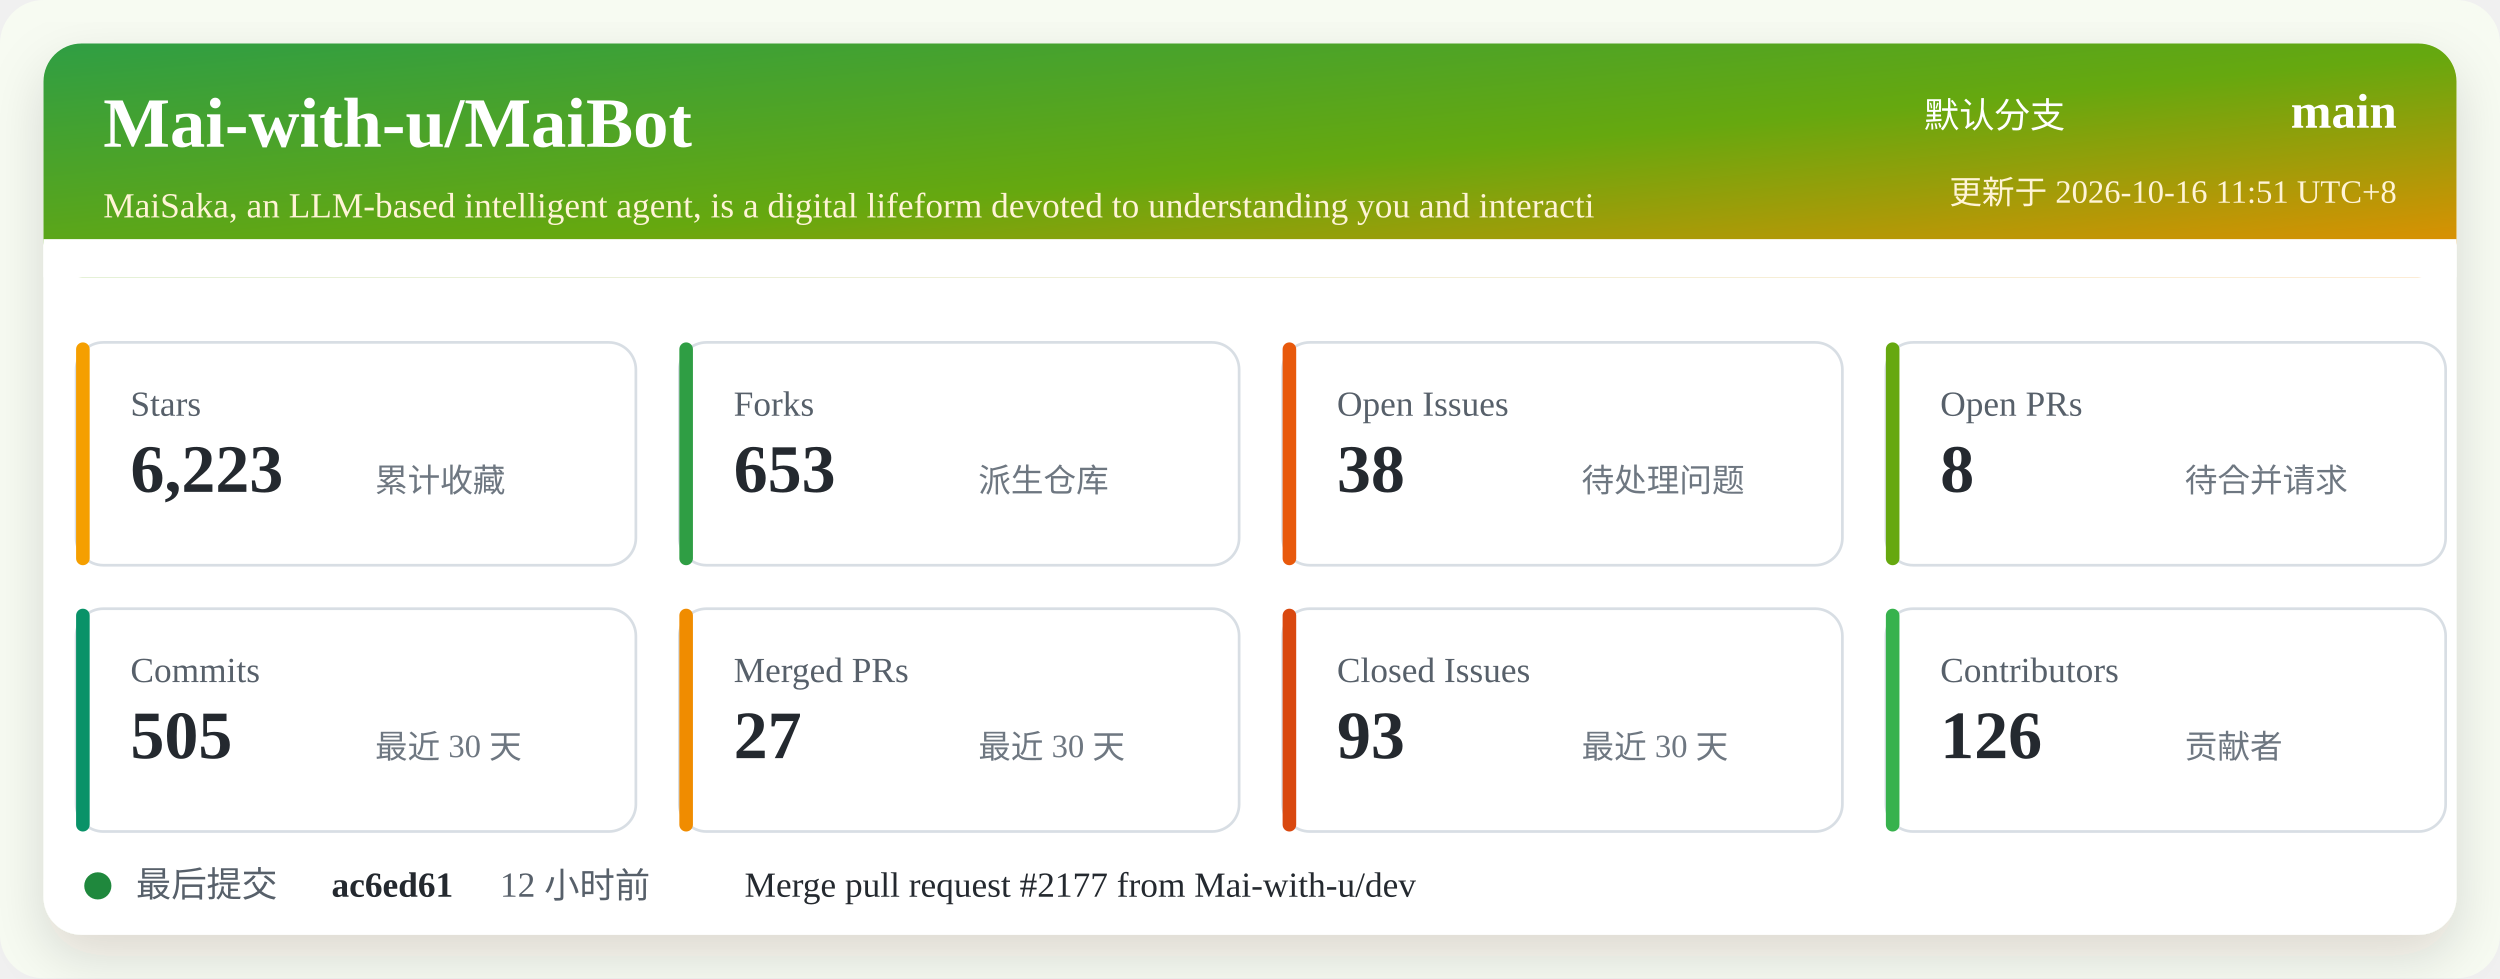
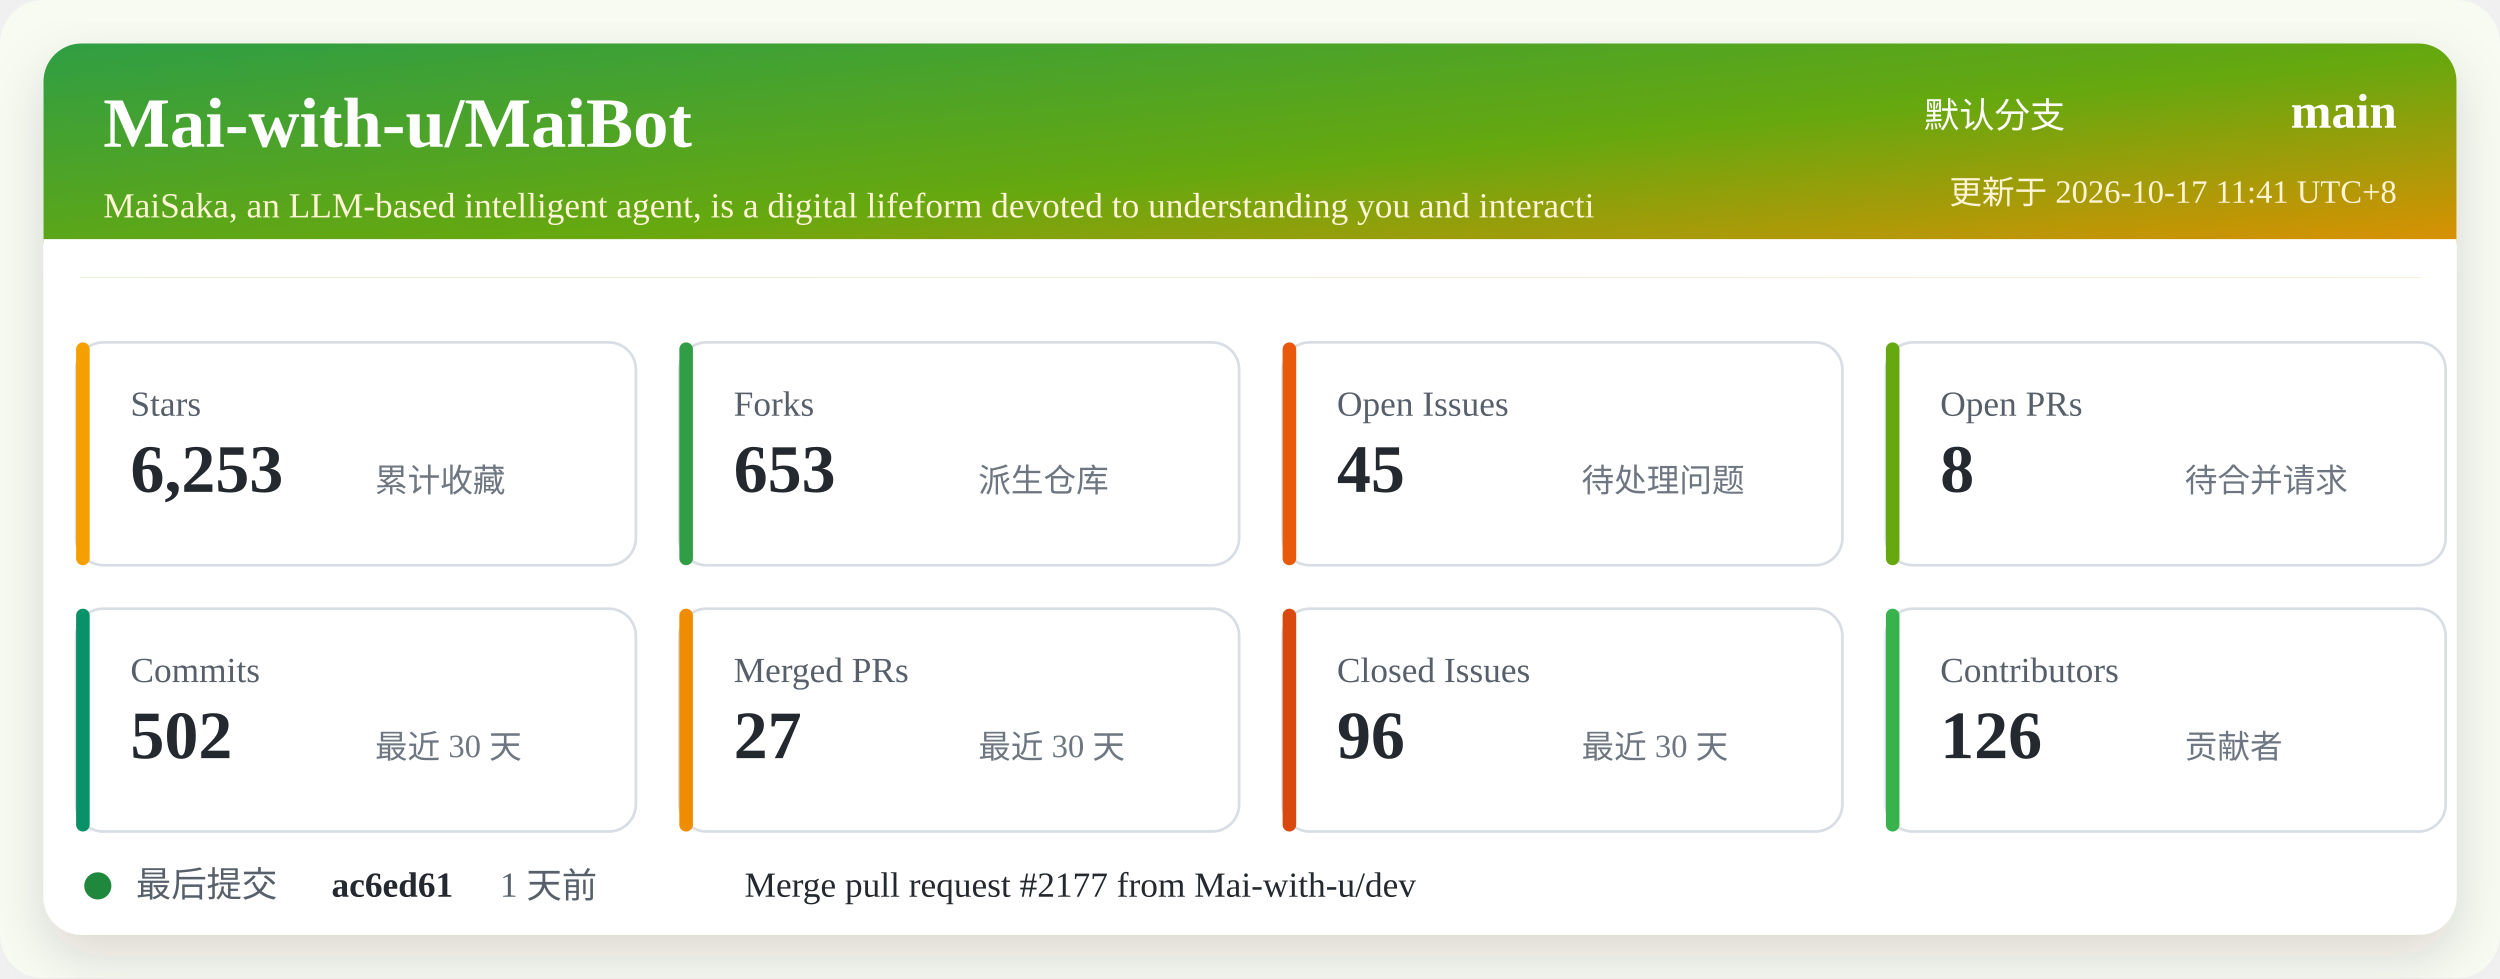
<svg xmlns="http://www.w3.org/2000/svg" width="920" height="360" viewBox="0 0 920 360" role="img" aria-labelledby="title desc">
  <defs>
    <linearGradient id="header" x1="0" x2="1" y1="0" y2="1">
      <stop offset="0%" stop-color="#2f9e44" />
      <stop offset="52%" stop-color="#66a80f" />
      <stop offset="100%" stop-color="#f08c00" />
    </linearGradient>
    <filter id="shadow" x="-5%" y="-5%" width="110%" height="110%">
      <feDropShadow dx="0" dy="8" stdDeviation="10" flood-color="#2b2318" flood-opacity="0.14" />
    </filter>
  </defs>
  <rect width="920" height="360" rx="16" fill="#f7fbf2" />
  <rect x="16" y="16" width="888" height="328" rx="14" fill="#ffffff" filter="url(#shadow)" />
  <rect x="16" y="16" width="888" height="86" rx="14" fill="url(#header)" />
  <path d="M16 88 H904 V102 H16 Z" fill="#ffffff" />
  <text x="38" y="54" fill="#ffffff" font-size="26" font-weight="700">Mai-with-u/MaiBot</text>
  <text x="38" y="80" fill="#fff4d6" font-size="13">MaiSaka, an LLM-based intelligent agent, is a digital lifeform devoted to understanding you and interacti</text>
  <text x="760" y="47" fill="#ffffff" font-size="13" text-anchor="end">默认分支</text>
  <text x="882" y="47" fill="#ffffff" font-size="18" font-weight="700" text-anchor="end">main</text>
-   <text x="882" y="75" fill="#fff4d6" font-size="12" text-anchor="end">更新于 2026-10-16 11:51 UTC+8</text>
+   <text x="882" y="75" fill="#fff4d6" font-size="12" text-anchor="end">更新于 2026-10-17 11:41 UTC+8</text>
  <g transform="translate(28 126)">
    <rect width="206" height="82" rx="10" fill="#ffffff" stroke="#d8dee4" />
    <rect x="0" y="0" width="5" height="82" rx="2.5" fill="#f59f00" />
    <text x="20" y="27" fill="#57606a" font-size="13">Stars</text>
-     <text x="20" y="55" fill="#24292f" font-size="25" font-weight="700">6,223</text>
+     <text x="20" y="55" fill="#24292f" font-size="25" font-weight="700">6,253</text>
    <text x="110" y="55" fill="#6e7781" font-size="12">累计收藏</text>
  </g>
  <g transform="translate(250 126)">
    <rect width="206" height="82" rx="10" fill="#ffffff" stroke="#d8dee4" />
    <rect x="0" y="0" width="5" height="82" rx="2.5" fill="#2f9e44" />
    <text x="20" y="27" fill="#57606a" font-size="13">Forks</text>
    <text x="20" y="55" fill="#24292f" font-size="25" font-weight="700">653</text>
    <text x="110" y="55" fill="#6e7781" font-size="12">派生仓库</text>
  </g>
  <g transform="translate(472 126)">
    <rect width="206" height="82" rx="10" fill="#ffffff" stroke="#d8dee4" />
    <rect x="0" y="0" width="5" height="82" rx="2.5" fill="#e8590c" />
    <text x="20" y="27" fill="#57606a" font-size="13">Open Issues</text>
-     <text x="20" y="55" fill="#24292f" font-size="25" font-weight="700">38</text>
+     <text x="20" y="55" fill="#24292f" font-size="25" font-weight="700">45</text>
    <text x="110" y="55" fill="#6e7781" font-size="12">待处理问题</text>
  </g>
  <g transform="translate(694 126)">
    <rect width="206" height="82" rx="10" fill="#ffffff" stroke="#d8dee4" />
    <rect x="0" y="0" width="5" height="82" rx="2.5" fill="#66a80f" />
    <text x="20" y="27" fill="#57606a" font-size="13">Open PRs</text>
    <text x="20" y="55" fill="#24292f" font-size="25" font-weight="700">8</text>
    <text x="110" y="55" fill="#6e7781" font-size="12">待合并请求</text>
  </g>
  <g transform="translate(28 224)">
    <rect width="206" height="82" rx="10" fill="#ffffff" stroke="#d8dee4" />
    <rect x="0" y="0" width="5" height="82" rx="2.5" fill="#099268" />
    <text x="20" y="27" fill="#57606a" font-size="13">Commits</text>
-     <text x="20" y="55" fill="#24292f" font-size="25" font-weight="700">505</text>
+     <text x="20" y="55" fill="#24292f" font-size="25" font-weight="700">502</text>
    <text x="110" y="55" fill="#6e7781" font-size="12">最近 30 天</text>
  </g>
  <g transform="translate(250 224)">
    <rect width="206" height="82" rx="10" fill="#ffffff" stroke="#d8dee4" />
    <rect x="0" y="0" width="5" height="82" rx="2.5" fill="#f08c00" />
    <text x="20" y="27" fill="#57606a" font-size="13">Merged PRs</text>
    <text x="20" y="55" fill="#24292f" font-size="25" font-weight="700">27</text>
    <text x="110" y="55" fill="#6e7781" font-size="12">最近 30 天</text>
  </g>
  <g transform="translate(472 224)">
    <rect width="206" height="82" rx="10" fill="#ffffff" stroke="#d8dee4" />
    <rect x="0" y="0" width="5" height="82" rx="2.5" fill="#d9480f" />
    <text x="20" y="27" fill="#57606a" font-size="13">Closed Issues</text>
-     <text x="20" y="55" fill="#24292f" font-size="25" font-weight="700">93</text>
+     <text x="20" y="55" fill="#24292f" font-size="25" font-weight="700">96</text>
    <text x="110" y="55" fill="#6e7781" font-size="12">最近 30 天</text>
  </g>
  <g transform="translate(694 224)">
    <rect width="206" height="82" rx="10" fill="#ffffff" stroke="#d8dee4" />
    <rect x="0" y="0" width="5" height="82" rx="2.5" fill="#37b24d" />
    <text x="20" y="27" fill="#57606a" font-size="13">Contributors</text>
    <text x="20" y="55" fill="#24292f" font-size="25" font-weight="700">126</text>
    <text x="110" y="55" fill="#6e7781" font-size="12">贡献者</text>
  </g>
  <g transform="translate(28 318)">
    <circle cx="8" cy="8" r="5" fill="#1f883d" />
    <text x="22" y="12" fill="#57606a" font-size="13">最后提交</text>
    <text x="94" y="12" fill="#24292f" font-size="13" font-weight="700">ac6ed61</text>
-     <text x="156" y="12" fill="#57606a" font-size="13">12 小时前</text>
+     <text x="156" y="12" fill="#57606a" font-size="13">1 天前</text>
    <text x="246" y="12" fill="#24292f" font-size="13">Merge pull request #2177 from Mai-with-u/dev</text>
  </g>
</svg>
